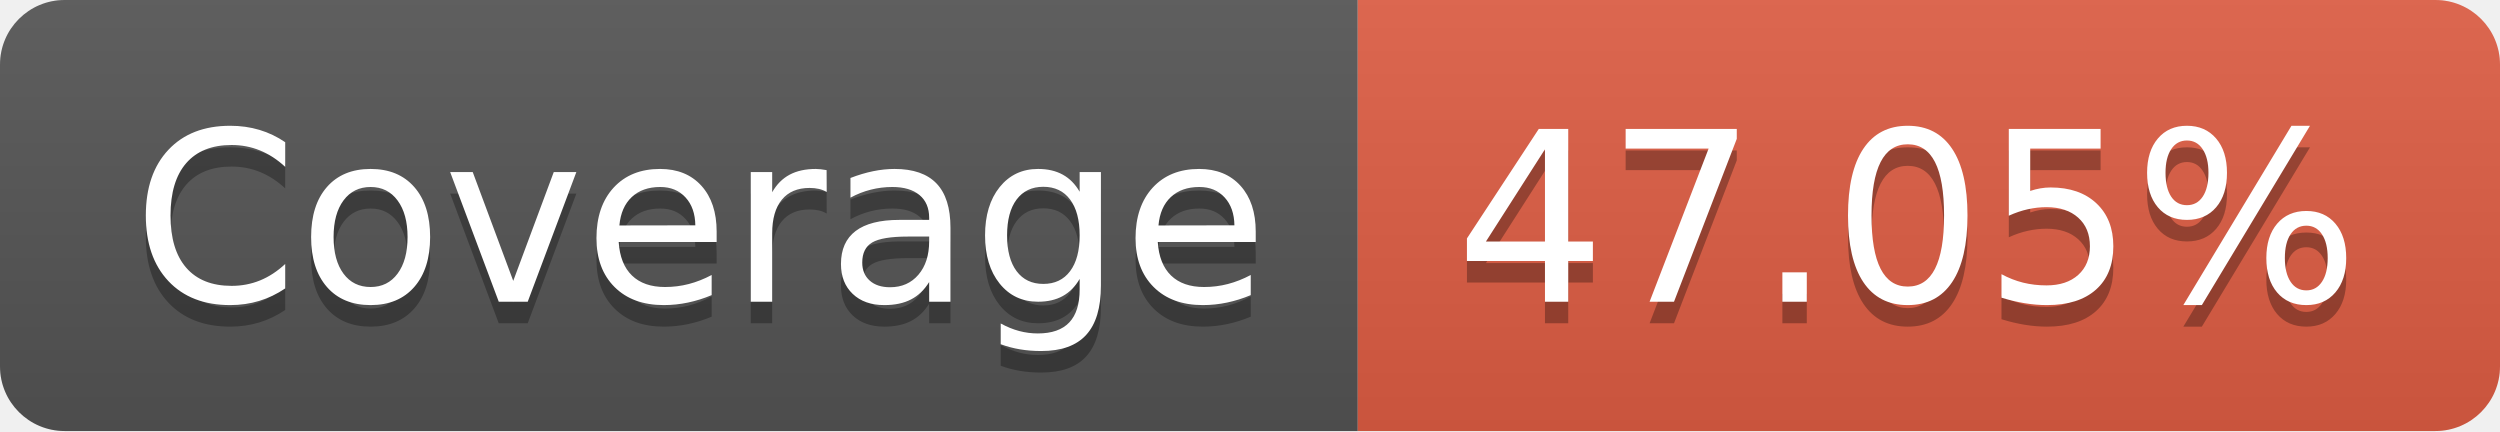
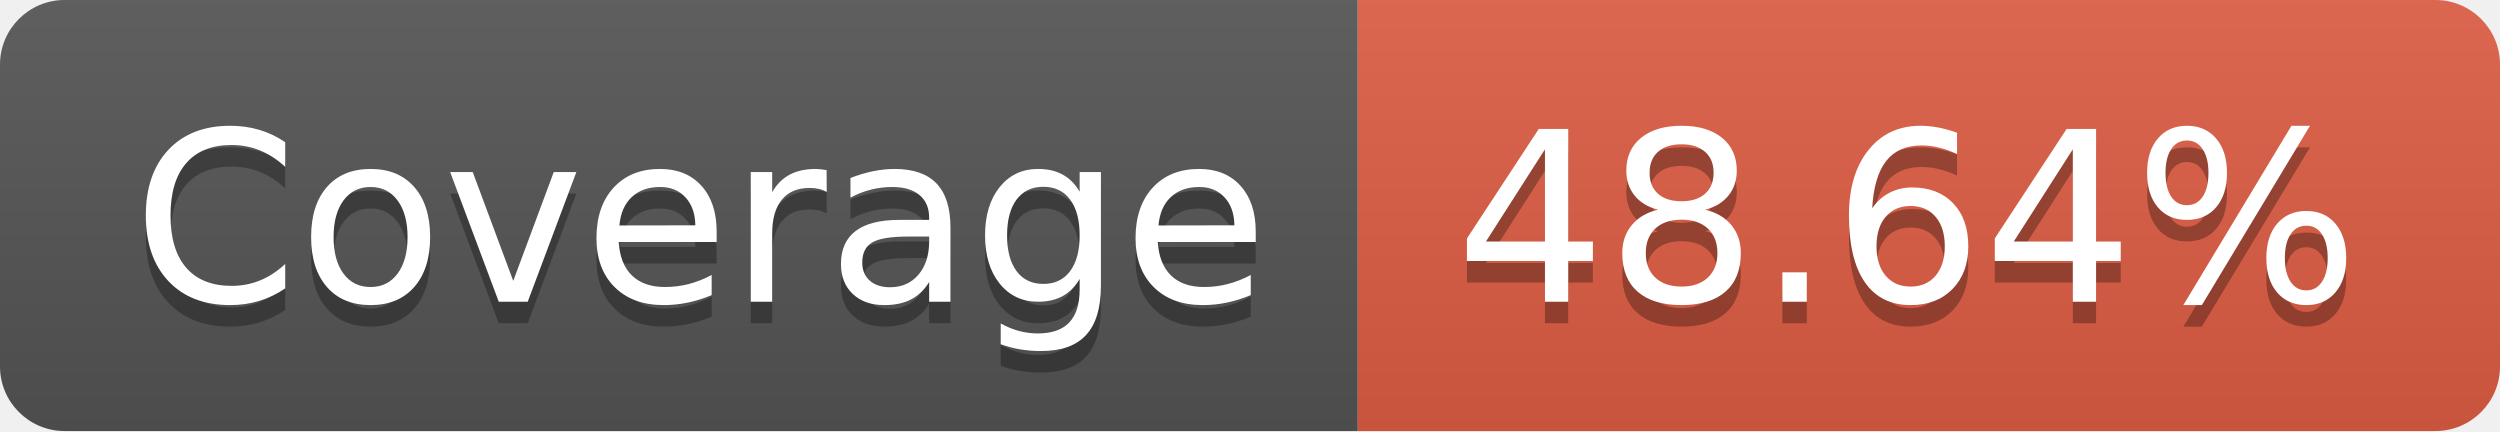
- <svg xmlns="http://www.w3.org/2000/svg" width="116" height="20" role="img" aria-label="Coverage: 47.05%">
+ <svg xmlns="http://www.w3.org/2000/svg" width="116" height="20" role="img" aria-label="Coverage: 48.64%">
  <linearGradient id="s" x2="0" y2="100%">
    <stop offset="0" stop-color="#bbb" stop-opacity=".1" />
    <stop offset="1" stop-opacity=".1" />
  </linearGradient>
  <clipPath id="r">
    <rect width="116" height="20" rx="3" fill="#fff" />
  </clipPath>
  <g clip-path="url(#r)">
    <rect width="63" height="20" fill="#555" />
    <rect x="63" width="53" height="20" fill="#e05d44" />
    <rect width="116" height="20" fill="url(#s)" />
  </g>
  <g fill="#fff" text-anchor="middle" font-family="Verdana,Geneva,DejaVu Sans,sans-serif" text-rendering="geometricPrecision" font-size="110">
    <text aria-hidden="true" x="325" y="150" fill="#010101" fill-opacity=".3" transform="scale(.1)" textLength="530">Coverage</text>
    <text x="325" y="140" transform="scale(.1)" fill="#fff" textLength="530">Coverage</text>
-     <text aria-hidden="true" x="885" y="150" fill="#010101" fill-opacity=".3" transform="scale(.1)" textLength="430">47.05%</text>
-     <text x="885" y="140" transform="scale(.1)" fill="#fff" textLength="430">47.05%</text>
+     <text aria-hidden="true" x="885" y="150" fill="#010101" fill-opacity=".3" transform="scale(.1)" textLength="430">48.64%</text>
+     <text x="885" y="140" transform="scale(.1)" fill="#fff" textLength="430">48.64%</text>
  </g>
</svg>
